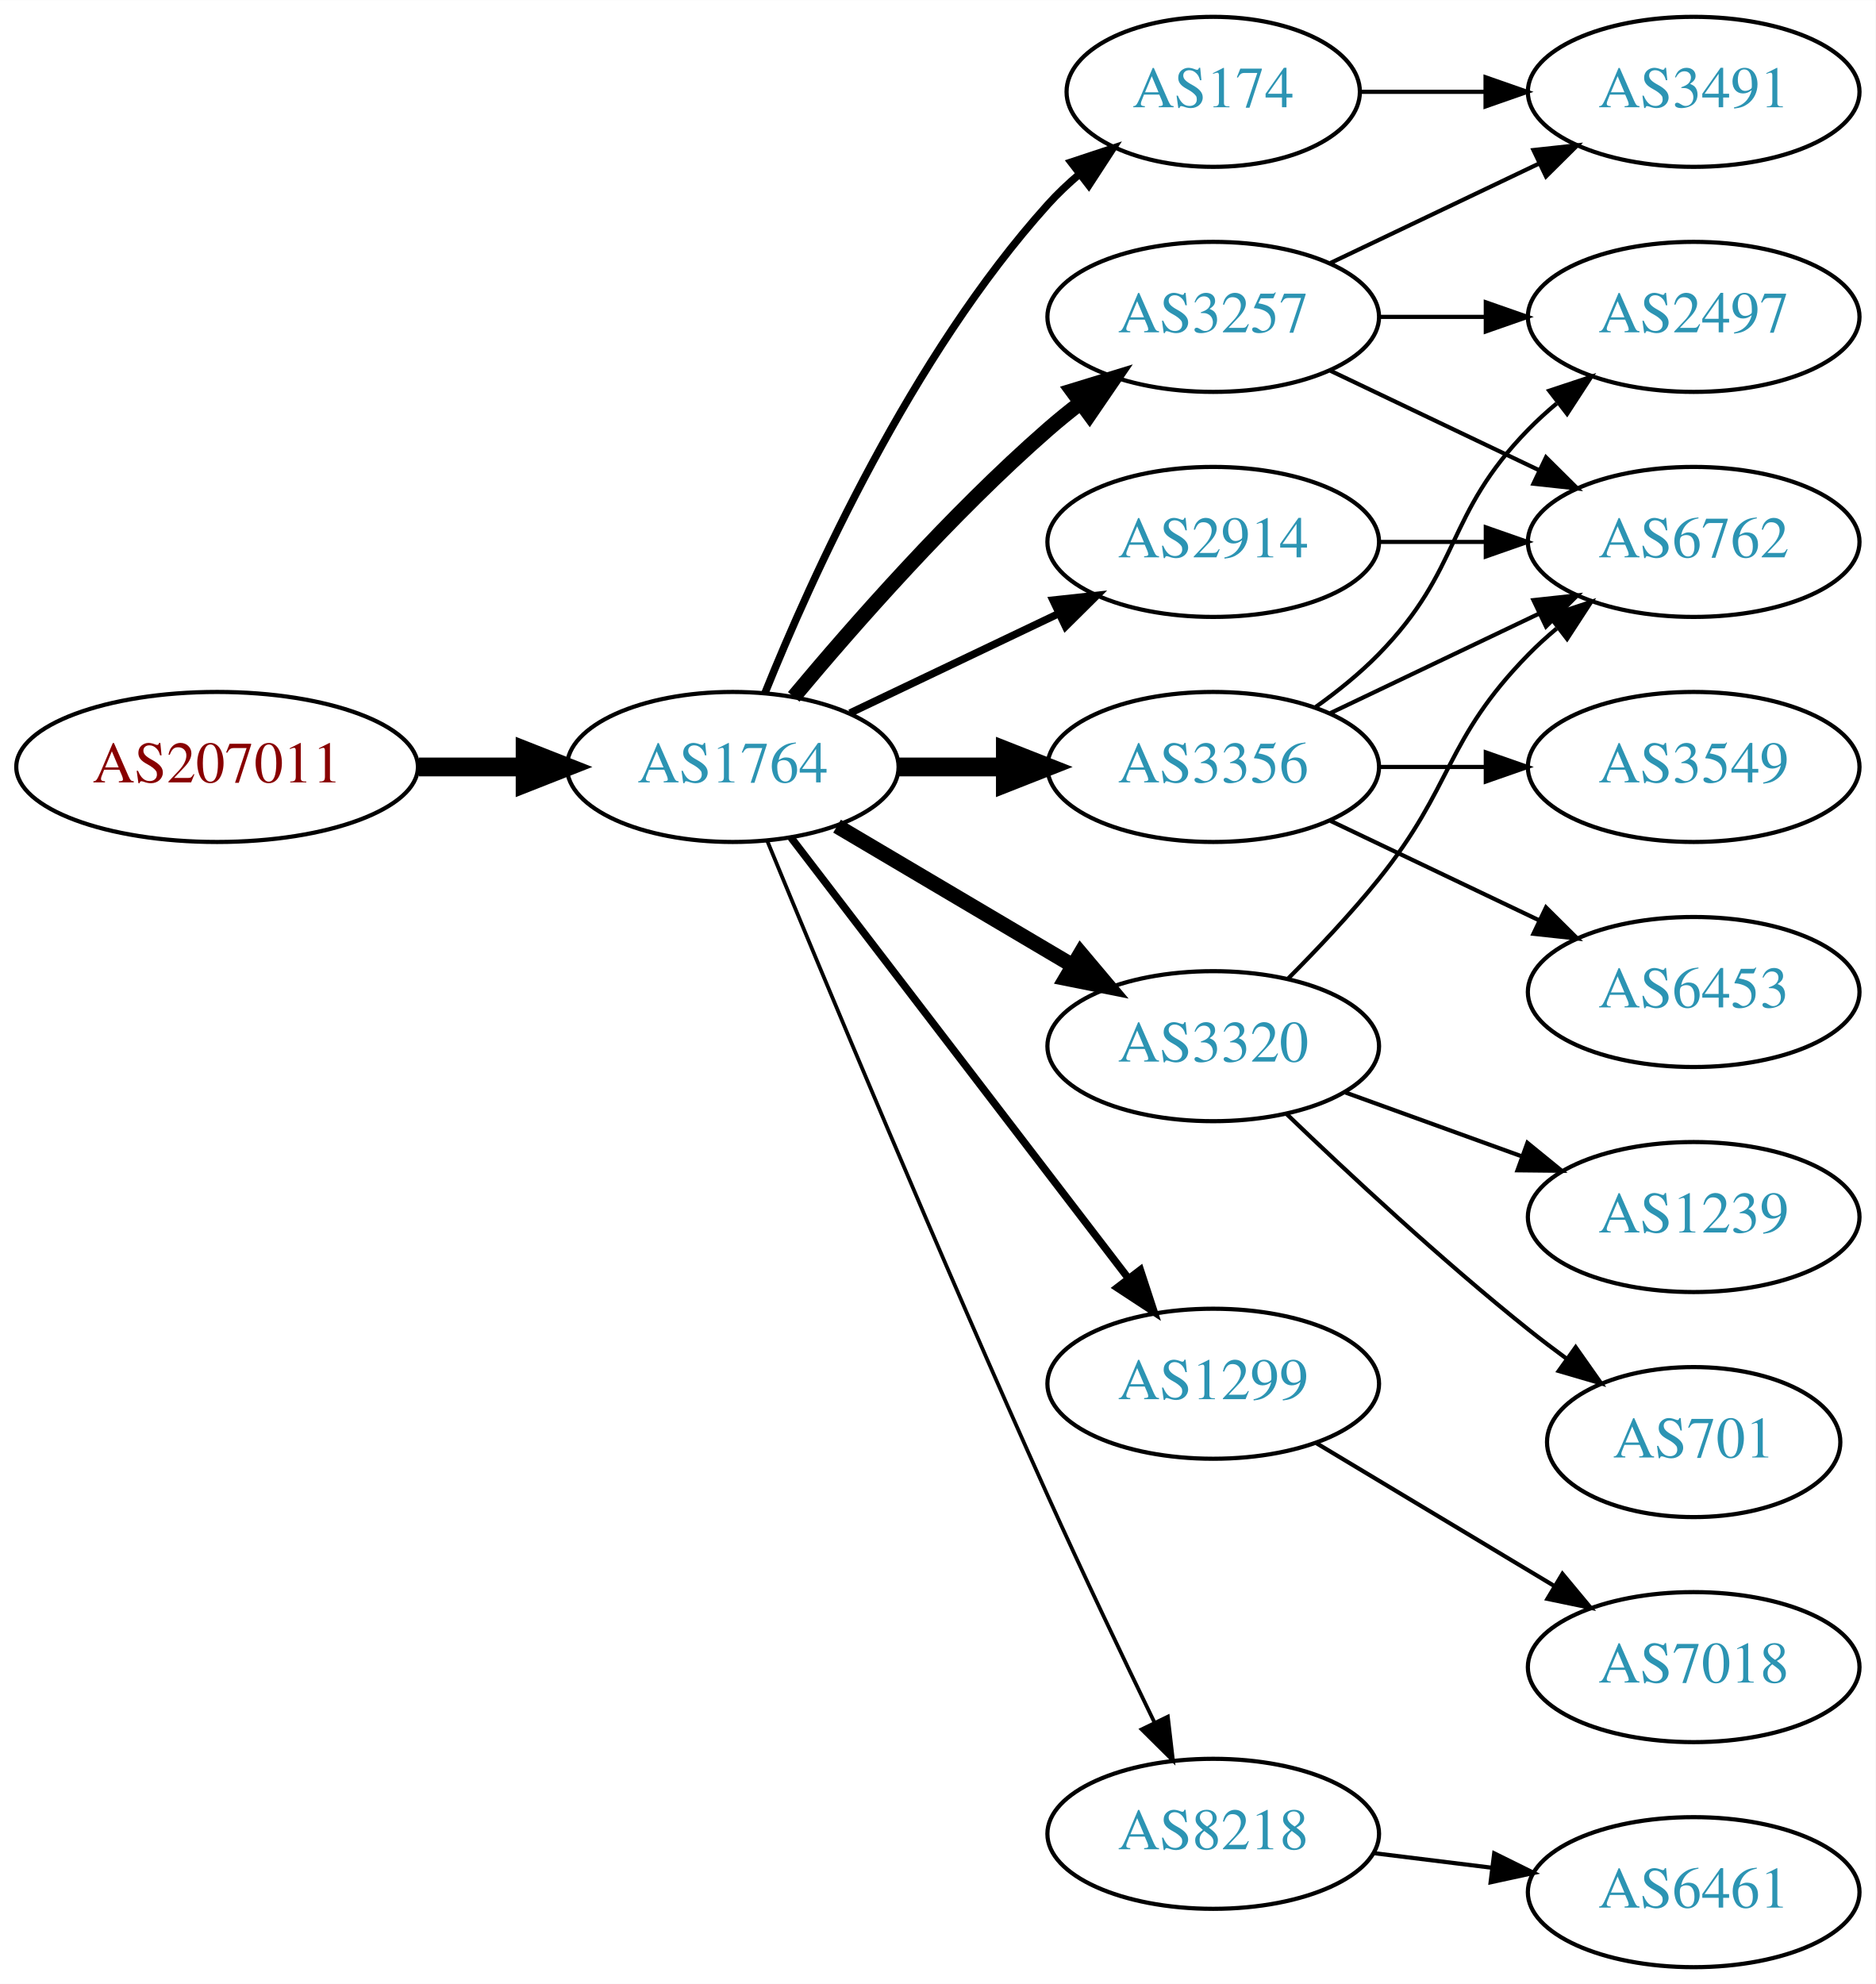
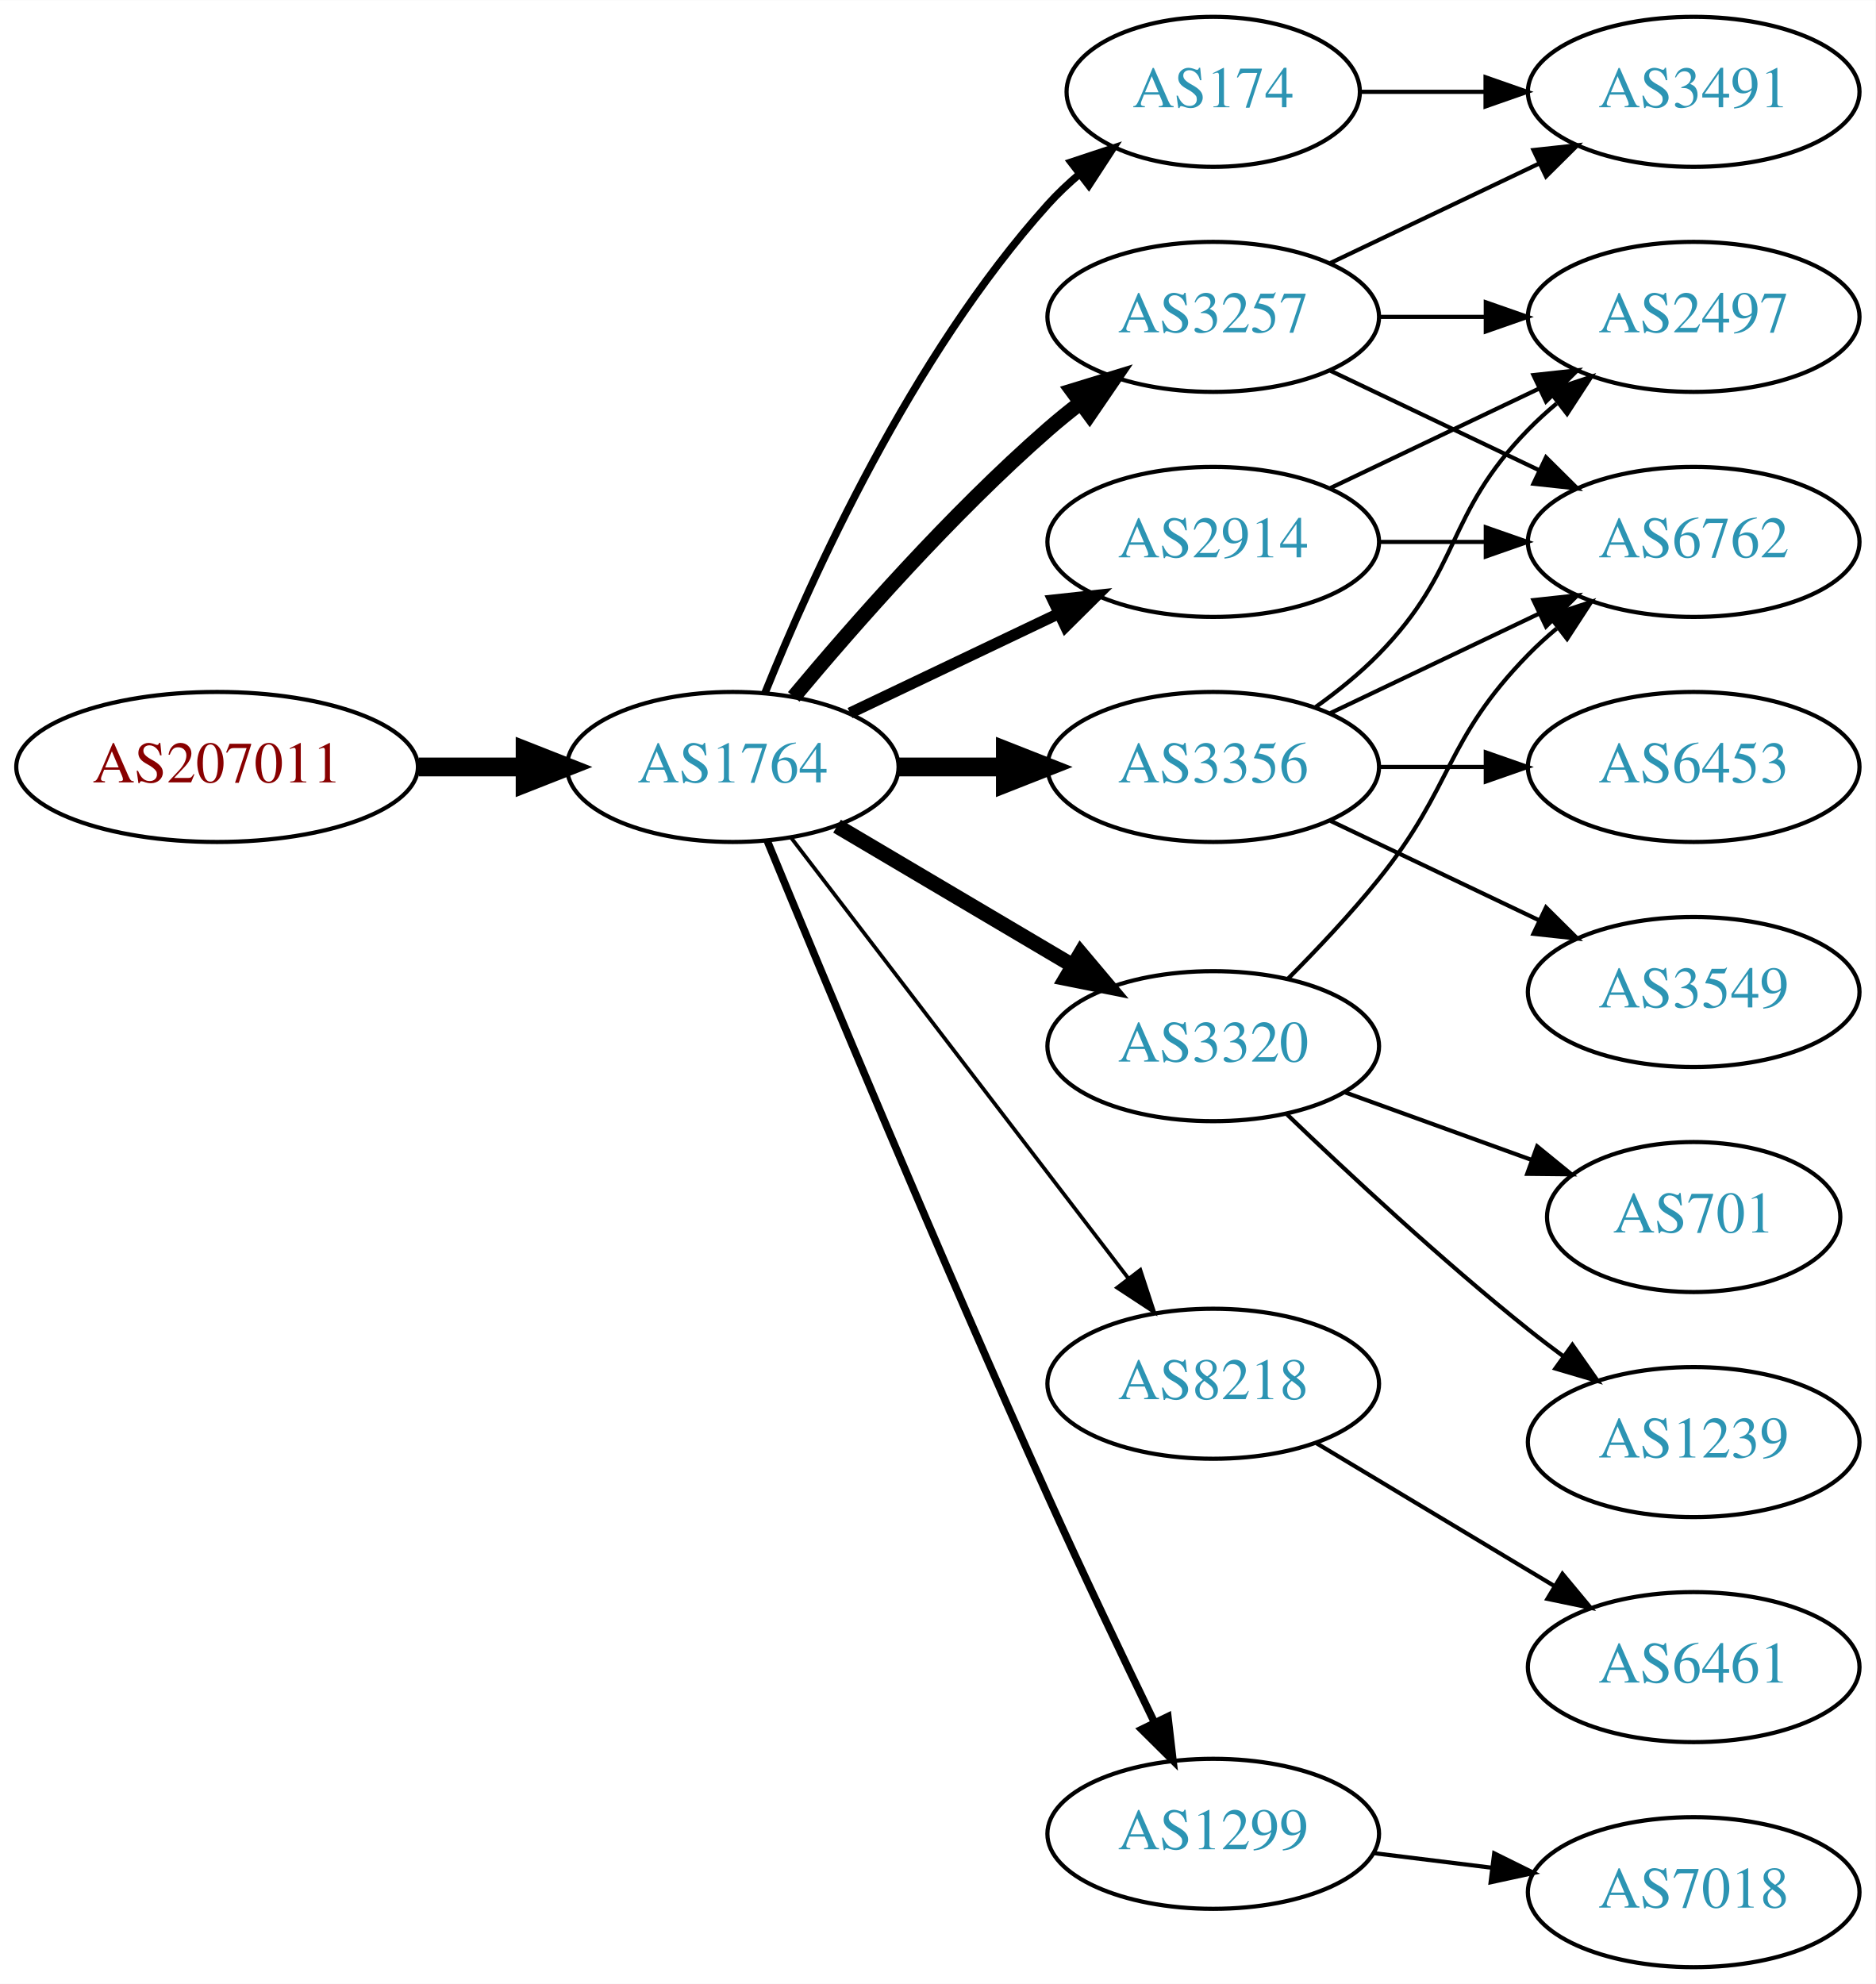
<svg xmlns="http://www.w3.org/2000/svg" xmlns:xlink="http://www.w3.org/1999/xlink" width="450pt" height="476pt" viewBox="0.00 0.00 450.07 476.00">
  <g id="graph0" class="graph" transform="scale(1 1) rotate(0) translate(4 472)">
    <polygon fill="white" stroke="none" points="-4,4 -4,-472 446.07,-472 446.07,4 -4,4" />
    <g id="node1" class="node">
      <g id="a_node1">
        <a xlink:href="/asn/207011" xlink:title="AS207011 ~ ICS Information Systems GesmbH [AT]">
          <ellipse fill="#ffffff" stroke="black" cx="48.096" cy="-288" rx="48.192" ry="18" />
          <text text-anchor="middle" x="48.096" y="-284.3" font-family="Times,serif" font-size="14.00" fill="#880000">AS207011</text>
        </a>
      </g>
    </g>
    <g id="node2" class="node">
      <g id="a_node2">
        <a xlink:href="/asn/1764" xlink:title="AS1764 ~ NEXTLAYER-AS [AT]">
          <ellipse fill="#ffffff" stroke="black" cx="171.838" cy="-288" rx="39.794" ry="18" />
          <text text-anchor="middle" x="171.838" y="-284.3" font-family="Times,serif" font-size="14.00" fill="#2c94b3">AS1764</text>
        </a>
      </g>
    </g>
    <g id="edge1" class="edge">
      <path fill="none" stroke="black" stroke-width="4.5" d="M96.513,-288C104.867,-288 113.577,-288 121.969,-288" />
      <polygon fill="black" stroke="black" stroke-width="4.5" points="122.004,-291.938 132.004,-288 122.004,-284.063 122.004,-291.938" />
    </g>
    <g id="node3" class="node">
      <g id="a_node3">
-         <a xlink:href="/asn/174" xlink:title="AS174 ~ Cogent Communications [US]">
-           <ellipse fill="#ffffff" stroke="black" cx="287.131" cy="-450" rx="35.194" ry="18" />
-           <text text-anchor="middle" x="287.131" y="-446.3" font-family="Times,serif" font-size="14.00" fill="#2c94b3">AS174</text>
+         <a xlink:href="/asn/2914" xlink:title="AS2914 ~ NTT America, Inc. [US]">
+           <ellipse fill="#ffffff" stroke="black" cx="287.131" cy="-342" rx="39.794" ry="18" />
+           <text text-anchor="middle" x="287.131" y="-338.3" font-family="Times,serif" font-size="14.00" fill="#2c94b3">AS2914</text>
        </a>
      </g>
    </g>
    <g id="edge2" class="edge">
-       <path fill="none" stroke="black" stroke-width="1.8" d="M179.586,-305.787C190.637,-333.243 214.69,-386.578 247.484,-423 249.8,-425.572 252.405,-428.03 255.14,-430.343" />
-       <polygon fill="black" stroke="black" stroke-width="1.8" points="253.006,-433.117 263.064,-436.448 257.279,-427.572 253.006,-433.117" />
+       <path fill="none" stroke="black" stroke-width="2.7" d="M199.974,-300.934C214.968,-308.081 233.789,-317.052 250.013,-324.785" />
+       <polygon fill="black" stroke="black" stroke-width="2.7" points="248.683,-328.028 259.216,-329.171 251.695,-321.709 248.683,-328.028" />
    </g>
    <g id="node4" class="node">
      <g id="a_node4">
-         <a xlink:href="/asn/1299" xlink:title="AS1299 ~ Telia Carrier [EU]">
-           <ellipse fill="#ffffff" stroke="black" cx="287.131" cy="-140" rx="39.794" ry="18" />
-           <text text-anchor="middle" x="287.131" y="-136.3" font-family="Times,serif" font-size="14.00" fill="#2c94b3">AS1299</text>
+         <a xlink:href="/asn/3356" xlink:title="AS3356 ~ Level 3 Parent, LLC [US]">
+           <ellipse fill="#ffffff" stroke="black" cx="287.131" cy="-288" rx="39.794" ry="18" />
+           <text text-anchor="middle" x="287.131" y="-284.3" font-family="Times,serif" font-size="14.00" fill="#2c94b3">AS3356</text>
        </a>
      </g>
    </g>
    <g id="edge3" class="edge">
-       <path fill="none" stroke="black" stroke-width="1.8" d="M185.834,-271.023C205.704,-245.066 243.753,-195.36 266.848,-165.191" />
-       <polygon fill="black" stroke="black" stroke-width="1.8" points="269.638,-167.303 272.937,-157.235 264.08,-163.048 269.638,-167.303" />
+       <path fill="none" stroke="black" stroke-width="4.5" d="M211.51,-288C219.713,-288 228.477,-288 237.009,-288" />
+       <polygon fill="black" stroke="black" stroke-width="4.5" points="237.248,-291.938 247.248,-288 237.248,-284.063 237.248,-291.938" />
    </g>
    <g id="node5" class="node">
      <g id="a_node5">
        <a xlink:href="/asn/3257" xlink:title="AS3257 ~ GTT [DE]">
          <ellipse fill="#ffffff" stroke="black" cx="287.131" cy="-396" rx="39.794" ry="18" />
          <text text-anchor="middle" x="287.131" y="-392.3" font-family="Times,serif" font-size="14.00" fill="#2c94b3">AS3257</text>
        </a>
      </g>
    </g>
    <g id="edge4" class="edge">
      <path fill="none" stroke="black" stroke-width="3.6" d="M186.468,-304.817C200.751,-321.929 224.297,-348.745 247.484,-369 249.95,-371.154 252.589,-373.294 255.286,-375.372" />
      <polygon fill="black" stroke="black" stroke-width="3.6" points="253.311,-378.264 263.44,-381.37 257.459,-372.625 253.311,-378.264" />
    </g>
    <g id="node6" class="node">
      <g id="a_node6">
-         <a xlink:href="/asn/3356" xlink:title="AS3356 ~ Level 3 Parent, LLC [US]">
-           <ellipse fill="#ffffff" stroke="black" cx="287.131" cy="-288" rx="39.794" ry="18" />
-           <text text-anchor="middle" x="287.131" y="-284.3" font-family="Times,serif" font-size="14.00" fill="#2c94b3">AS3356</text>
-         </a>
-       </g>
-     </g>
-     <g id="edge5" class="edge">
-       <path fill="none" stroke="black" stroke-width="4.5" d="M211.51,-288C219.713,-288 228.477,-288 237.009,-288" />
-       <polygon fill="black" stroke="black" stroke-width="4.5" points="237.248,-291.938 247.248,-288 237.248,-284.063 237.248,-291.938" />
-     </g>
-     <g id="node7" class="node">
-       <g id="a_node7">
        <a xlink:href="/asn/3320" xlink:title="AS3320 ~ DTAG [DE]">
          <ellipse fill="#ffffff" stroke="black" cx="287.131" cy="-221" rx="39.794" ry="18" />
          <text text-anchor="middle" x="287.131" y="-217.3" font-family="Times,serif" font-size="14.00" fill="#2c94b3">AS3320</text>
        </a>
      </g>
    </g>
-     <g id="edge6" class="edge">
+     <g id="edge5" class="edge">
      <path fill="none" stroke="black" stroke-width="3.6" d="M196.864,-273.791C213.237,-264.109 235.124,-251.165 253.128,-240.518" />
      <polygon fill="black" stroke="black" stroke-width="3.6" points="255.313,-243.292 262.139,-235.188 251.75,-237.266 255.313,-243.292" />
    </g>
+     <g id="node7" class="node">
+       <g id="a_node7">
+         <a xlink:href="/asn/8218" xlink:title="AS8218 ~ legacy Neotelecoms [FR]">
+           <ellipse fill="#ffffff" stroke="black" cx="287.131" cy="-140" rx="39.794" ry="18" />
+           <text text-anchor="middle" x="287.131" y="-136.3" font-family="Times,serif" font-size="14.00" fill="#2c94b3">AS8218</text>
+         </a>
+       </g>
+     </g>
+     <g id="edge6" class="edge">
+       <path fill="none" stroke="black" stroke-width="0.9" d="M185.834,-271.023C205.704,-245.066 243.753,-195.36 266.848,-165.191" />
+       <polygon fill="black" stroke="black" stroke-width="0.9" points="269.638,-167.303 272.937,-157.235 264.08,-163.048 269.638,-167.303" />
+     </g>
    <g id="node8" class="node">
      <g id="a_node8">
-         <a xlink:href="/asn/8218" xlink:title="AS8218 ~ legacy Neotelecoms [FR]">
-           <ellipse fill="#ffffff" stroke="black" cx="287.131" cy="-32" rx="39.794" ry="18" />
-           <text text-anchor="middle" x="287.131" y="-28.3" font-family="Times,serif" font-size="14.00" fill="#2c94b3">AS8218</text>
+         <a xlink:href="/asn/174" xlink:title="AS174 ~ Cogent Communications [US]">
+           <ellipse fill="#ffffff" stroke="black" cx="287.131" cy="-450" rx="35.194" ry="18" />
+           <text text-anchor="middle" x="287.131" y="-446.3" font-family="Times,serif" font-size="14.00" fill="#2c94b3">AS174</text>
        </a>
      </g>
    </g>
    <g id="edge7" class="edge">
-       <path fill="none" stroke="black" stroke-width="0.9" d="M180.117,-270.257C193.198,-238.528 221.723,-170.046 247.484,-113 255.716,-94.773 265.409,-74.46 273.028,-58.736" />
-       <polygon fill="black" stroke="black" stroke-width="0.9" points="276.246,-60.121 277.473,-49.597 269.951,-57.059 276.246,-60.121" />
+       <path fill="none" stroke="black" stroke-width="1.8" d="M179.586,-305.787C190.637,-333.243 214.69,-386.578 247.484,-423 249.8,-425.572 252.405,-428.03 255.14,-430.343" />
+       <polygon fill="black" stroke="black" stroke-width="1.8" points="253.006,-433.117 263.064,-436.448 257.279,-427.572 253.006,-433.117" />
    </g>
    <g id="node9" class="node">
      <g id="a_node9">
-         <a xlink:href="/asn/2914" xlink:title="AS2914 ~ NTT America, Inc. [US]">
-           <ellipse fill="#ffffff" stroke="black" cx="287.131" cy="-342" rx="39.794" ry="18" />
-           <text text-anchor="middle" x="287.131" y="-338.3" font-family="Times,serif" font-size="14.00" fill="#2c94b3">AS2914</text>
+         <a xlink:href="/asn/1299" xlink:title="AS1299 ~ Telia Carrier [EU]">
+           <ellipse fill="#ffffff" stroke="black" cx="287.131" cy="-32" rx="39.794" ry="18" />
+           <text text-anchor="middle" x="287.131" y="-28.3" font-family="Times,serif" font-size="14.00" fill="#2c94b3">AS1299</text>
        </a>
      </g>
    </g>
    <g id="edge8" class="edge">
-       <path fill="none" stroke="black" stroke-width="1.8" d="M199.974,-300.934C214.968,-308.081 233.789,-317.052 250.013,-324.785" />
-       <polygon fill="black" stroke="black" stroke-width="1.8" points="248.683,-328.028 259.216,-329.171 251.695,-321.709 248.683,-328.028" />
+       <path fill="none" stroke="black" stroke-width="1.8" d="M180.117,-270.257C193.198,-238.528 221.723,-170.046 247.484,-113 255.716,-94.773 265.409,-74.46 273.028,-58.736" />
+       <polygon fill="black" stroke="black" stroke-width="1.8" points="276.246,-60.121 277.473,-49.597 269.951,-57.059 276.246,-60.121" />
+     </g>
+     <g id="node10" class="node">
+       <g id="a_node10">
+         <a xlink:href="/asn/2497" xlink:title="AS2497 ~ Internet Initiative Japan Inc. [JP]">
+           <ellipse fill="#ffffff" stroke="black" cx="402.424" cy="-396" rx="39.794" ry="18" />
+           <text text-anchor="middle" x="402.424" y="-392.3" font-family="Times,serif" font-size="14.00" fill="#2c94b3">AS2497</text>
+         </a>
+       </g>
+     </g>
+     <g id="edge9" class="edge">
+       <path fill="none" stroke="black" d="M315.267,-354.934C330.261,-362.081 349.082,-371.052 365.306,-378.785" />
+       <polygon fill="black" stroke="black" points="363.976,-382.028 374.509,-383.171 366.988,-375.709 363.976,-382.028" />
+     </g>
+     <g id="node11" class="node">
+       <g id="a_node11">
+         <a xlink:href="/asn/6762" xlink:title="AS6762 ~ TELECOM ITALIA SPARKLE S.p.A. [IT]">
+           <ellipse fill="#ffffff" stroke="black" cx="402.424" cy="-342" rx="39.794" ry="18" />
+           <text text-anchor="middle" x="402.424" y="-338.3" font-family="Times,serif" font-size="14.00" fill="#2c94b3">AS6762</text>
+         </a>
+       </g>
+     </g>
+     <g id="edge10" class="edge">
+       <path fill="none" stroke="black" d="M326.803,-342C335.006,-342 343.77,-342 352.302,-342" />
+       <polygon fill="black" stroke="black" points="352.541,-345.5 362.541,-342 352.541,-338.5 352.541,-345.5" />
+     </g>
+     <g id="edge12" class="edge">
+       <path fill="none" stroke="black" d="M311.725,-302.389C316.981,-306.148 322.313,-310.437 326.777,-315 346.95,-335.617 342.605,-348.383 362.777,-369 364.87,-371.139 367.154,-373.218 369.53,-375.21" />
+       <polygon fill="black" stroke="black" points="367.774,-378.275 377.83,-381.611 372.049,-372.732 367.774,-378.275" />
+     </g>
+     <g id="edge11" class="edge">
+       <path fill="none" stroke="black" d="M315.267,-300.934C330.261,-308.081 349.082,-317.052 365.306,-324.785" />
+       <polygon fill="black" stroke="black" points="363.976,-328.028 374.509,-329.171 366.988,-321.709 363.976,-328.028" />
    </g>
    <g id="node12" class="node">
      <g id="a_node12">
+         <a xlink:href="/asn/6453" xlink:title="AS6453 ~ TATA COMMUNICATIONS (AMERICA) INC [US]">
+           <ellipse fill="#ffffff" stroke="black" cx="402.424" cy="-288" rx="39.794" ry="18" />
+           <text text-anchor="middle" x="402.424" y="-284.3" font-family="Times,serif" font-size="14.00" fill="#2c94b3">AS6453</text>
+         </a>
+       </g>
+     </g>
+     <g id="edge13" class="edge">
+       <path fill="none" stroke="black" d="M326.803,-288C335.006,-288 343.77,-288 352.302,-288" />
+       <polygon fill="black" stroke="black" points="352.541,-291.5 362.541,-288 352.541,-284.5 352.541,-291.5" />
+     </g>
+     <g id="node13" class="node">
+       <g id="a_node13">
+         <a xlink:href="/asn/3549" xlink:title="AS3549 ~ Level 3 Parent, LLC [US]">
+           <ellipse fill="#ffffff" stroke="black" cx="402.424" cy="-234" rx="39.794" ry="18" />
+           <text text-anchor="middle" x="402.424" y="-230.3" font-family="Times,serif" font-size="14.00" fill="#2c94b3">AS3549</text>
+         </a>
+       </g>
+     </g>
+     <g id="edge14" class="edge">
+       <path fill="none" stroke="black" d="M315.267,-275.066C330.261,-267.919 349.082,-258.948 365.306,-251.215" />
+       <polygon fill="black" stroke="black" points="366.988,-254.291 374.509,-246.829 363.976,-247.972 366.988,-254.291" />
+     </g>
+     <g id="edge16" class="edge">
+       <path fill="none" stroke="black" d="M326.803,-396C335.006,-396 343.77,-396 352.302,-396" />
+       <polygon fill="black" stroke="black" points="352.541,-399.5 362.541,-396 352.541,-392.5 352.541,-399.5" />
+     </g>
+     <g id="edge15" class="edge">
+       <path fill="none" stroke="black" d="M315.267,-383.066C330.261,-375.919 349.082,-366.948 365.306,-359.215" />
+       <polygon fill="black" stroke="black" points="366.988,-362.291 374.509,-354.829 363.976,-355.972 366.988,-362.291" />
+     </g>
+     <g id="node14" class="node">
+       <g id="a_node14">
        <a xlink:href="/asn/3491" xlink:title="AS3491 ~ PCCW Global, Inc. [US]">
          <ellipse fill="#ffffff" stroke="black" cx="402.424" cy="-450" rx="39.794" ry="18" />
          <text text-anchor="middle" x="402.424" y="-446.3" font-family="Times,serif" font-size="14.00" fill="#2c94b3">AS3491</text>
        </a>
      </g>
    </g>
    <g id="edge17" class="edge">
+       <path fill="none" stroke="black" d="M315.267,-408.934C330.261,-416.081 349.082,-425.052 365.306,-432.785" />
+       <polygon fill="black" stroke="black" points="363.976,-436.028 374.509,-437.171 366.988,-429.709 363.976,-436.028" />
+     </g>
+     <g id="edge19" class="edge">
+       <path fill="none" stroke="black" d="M305.002,-237.119C312.042,-244.18 320.114,-252.728 326.777,-261 344.872,-283.463 342.605,-294.383 362.777,-315 364.87,-317.139 367.154,-319.218 369.53,-321.21" />
+       <polygon fill="black" stroke="black" points="367.774,-324.275 377.83,-327.611 372.049,-318.732 367.774,-324.275" />
+     </g>
+     <g id="node15" class="node">
+       <g id="a_node15">
+         <a xlink:href="/asn/1239" xlink:title="AS1239 ~ Sprint [US]">
+           <ellipse fill="#ffffff" stroke="black" cx="402.424" cy="-126" rx="39.794" ry="18" />
+           <text text-anchor="middle" x="402.424" y="-122.3" font-family="Times,serif" font-size="14.00" fill="#2c94b3">AS1239</text>
+         </a>
+       </g>
+     </g>
+     <g id="edge18" class="edge">
+       <path fill="none" stroke="black" d="M304.775,-204.688C319.55,-190.49 341.963,-169.637 362.777,-153 365.481,-150.839 368.345,-148.656 371.244,-146.516" />
+       <polygon fill="black" stroke="black" points="373.32,-149.334 379.398,-140.656 369.235,-143.65 373.32,-149.334" />
+     </g>
+     <g id="node16" class="node">
+       <g id="a_node16">
+         <a xlink:href="/asn/701" xlink:title="AS701 ~ UUNET [US]">
+           <ellipse fill="#ffffff" stroke="black" cx="402.424" cy="-180" rx="35.194" ry="18" />
+           <text text-anchor="middle" x="402.424" y="-176.3" font-family="Times,serif" font-size="14.00" fill="#2c94b3">AS701</text>
+         </a>
+       </g>
+     </g>
+     <g id="edge20" class="edge">
+       <path fill="none" stroke="black" d="M318.79,-209.905C332.527,-204.933 348.867,-199.02 363.376,-193.769" />
+       <polygon fill="black" stroke="black" points="364.862,-196.954 373.074,-190.26 362.48,-190.372 364.862,-196.954" />
+     </g>
+     <g id="node17" class="node">
+       <g id="a_node17">
+         <a xlink:href="/asn/6461" xlink:title="AS6461 ~ Zayo Bandwidth [US]">
+           <ellipse fill="#ffffff" stroke="black" cx="402.424" cy="-72" rx="39.794" ry="18" />
+           <text text-anchor="middle" x="402.424" y="-68.3" font-family="Times,serif" font-size="14.00" fill="#2c94b3">AS6461</text>
+         </a>
+       </g>
+     </g>
+     <g id="edge21" class="edge">
+       <path fill="none" stroke="black" d="M311.881,-125.745C328.497,-115.771 350.894,-102.329 369.13,-91.383" />
+       <polygon fill="black" stroke="black" points="370.932,-94.384 377.705,-86.236 367.33,-88.382 370.932,-94.384" />
+     </g>
+     <g id="edge22" class="edge">
      <path fill="none" stroke="black" d="M322.43,-450C331.807,-450 342.158,-450 352.192,-450" />
      <polygon fill="black" stroke="black" points="352.481,-453.5 362.481,-450 352.481,-446.5 352.481,-453.5" />
    </g>
    <g id="node18" class="node">
      <g id="a_node18">
        <a xlink:href="/asn/7018" xlink:title="AS7018 ~ AT&amp;T Services, Inc. [US]">
-           <ellipse fill="#ffffff" stroke="black" cx="402.424" cy="-72" rx="39.794" ry="18" />
-           <text text-anchor="middle" x="402.424" y="-68.3" font-family="Times,serif" font-size="14.00" fill="#2c94b3">AS7018</text>
-         </a>
-       </g>
-     </g>
-     <g id="edge21" class="edge">
-       <path fill="none" stroke="black" d="M311.881,-125.745C328.497,-115.771 350.894,-102.329 369.13,-91.383" />
-       <polygon fill="black" stroke="black" points="370.932,-94.384 377.705,-86.236 367.33,-88.382 370.932,-94.384" />
-     </g>
-     <g id="node10" class="node">
-       <g id="a_node10">
-         <a xlink:href="/asn/6762" xlink:title="AS6762 ~ TELECOM ITALIA SPARKLE S.p.A. [IT]">
-           <ellipse fill="#ffffff" stroke="black" cx="402.424" cy="-342" rx="39.794" ry="18" />
-           <text text-anchor="middle" x="402.424" y="-338.3" font-family="Times,serif" font-size="14.00" fill="#2c94b3">AS6762</text>
-         </a>
-       </g>
-     </g>
-     <g id="edge9" class="edge">
-       <path fill="none" stroke="black" d="M315.267,-383.066C330.261,-375.919 349.082,-366.948 365.306,-359.215" />
-       <polygon fill="black" stroke="black" points="366.988,-362.291 374.509,-354.829 363.976,-355.972 366.988,-362.291" />
-     </g>
-     <g id="node11" class="node">
-       <g id="a_node11">
-         <a xlink:href="/asn/2497" xlink:title="AS2497 ~ Internet Initiative Japan Inc. [JP]">
-           <ellipse fill="#ffffff" stroke="black" cx="402.424" cy="-396" rx="39.794" ry="18" />
-           <text text-anchor="middle" x="402.424" y="-392.3" font-family="Times,serif" font-size="14.00" fill="#2c94b3">AS2497</text>
-         </a>
-       </g>
-     </g>
-     <g id="edge10" class="edge">
-       <path fill="none" stroke="black" d="M326.803,-396C335.006,-396 343.77,-396 352.302,-396" />
-       <polygon fill="black" stroke="black" points="352.541,-399.5 362.541,-396 352.541,-392.5 352.541,-399.5" />
-     </g>
-     <g id="edge11" class="edge">
-       <path fill="none" stroke="black" d="M315.267,-408.934C330.261,-416.081 349.082,-425.052 365.306,-432.785" />
-       <polygon fill="black" stroke="black" points="363.976,-436.028 374.509,-437.171 366.988,-429.709 363.976,-436.028" />
-     </g>
-     <g id="edge13" class="edge">
-       <path fill="none" stroke="black" d="M315.267,-300.934C330.261,-308.081 349.082,-317.052 365.306,-324.785" />
-       <polygon fill="black" stroke="black" points="363.976,-328.028 374.509,-329.171 366.988,-321.709 363.976,-328.028" />
-     </g>
-     <g id="edge15" class="edge">
-       <path fill="none" stroke="black" d="M311.725,-302.389C316.981,-306.148 322.313,-310.437 326.777,-315 346.95,-335.617 342.605,-348.383 362.777,-369 364.87,-371.139 367.154,-373.218 369.53,-375.21" />
-       <polygon fill="black" stroke="black" points="367.774,-378.275 377.83,-381.611 372.049,-372.732 367.774,-378.275" />
-     </g>
-     <g id="node13" class="node">
-       <g id="a_node13">
-         <a xlink:href="/asn/6453" xlink:title="AS6453 ~ TATA COMMUNICATIONS (AMERICA) INC [US]">
-           <ellipse fill="#ffffff" stroke="black" cx="402.424" cy="-234" rx="39.794" ry="18" />
-           <text text-anchor="middle" x="402.424" y="-230.3" font-family="Times,serif" font-size="14.00" fill="#2c94b3">AS6453</text>
-         </a>
-       </g>
-     </g>
-     <g id="edge12" class="edge">
-       <path fill="none" stroke="black" d="M315.267,-275.066C330.261,-267.919 349.082,-258.948 365.306,-251.215" />
-       <polygon fill="black" stroke="black" points="366.988,-254.291 374.509,-246.829 363.976,-247.972 366.988,-254.291" />
-     </g>
-     <g id="node14" class="node">
-       <g id="a_node14">
-         <a xlink:href="/asn/3549" xlink:title="AS3549 ~ Level 3 Parent, LLC [US]">
-           <ellipse fill="#ffffff" stroke="black" cx="402.424" cy="-288" rx="39.794" ry="18" />
-           <text text-anchor="middle" x="402.424" y="-284.3" font-family="Times,serif" font-size="14.00" fill="#2c94b3">AS3549</text>
-         </a>
-       </g>
-     </g>
-     <g id="edge14" class="edge">
-       <path fill="none" stroke="black" d="M326.803,-288C335.006,-288 343.77,-288 352.302,-288" />
-       <polygon fill="black" stroke="black" points="352.541,-291.5 362.541,-288 352.541,-284.5 352.541,-291.5" />
-     </g>
-     <g id="edge19" class="edge">
-       <path fill="none" stroke="black" d="M305.002,-237.119C312.042,-244.18 320.114,-252.728 326.777,-261 344.872,-283.463 342.605,-294.383 362.777,-315 364.87,-317.139 367.154,-319.218 369.53,-321.21" />
-       <polygon fill="black" stroke="black" points="367.774,-324.275 377.83,-327.611 372.049,-318.732 367.774,-324.275" />
-     </g>
-     <g id="node16" class="node">
-       <g id="a_node16">
-         <a xlink:href="/asn/701" xlink:title="AS701 ~ UUNET [US]">
-           <ellipse fill="#ffffff" stroke="black" cx="402.424" cy="-126" rx="35.194" ry="18" />
-           <text text-anchor="middle" x="402.424" y="-122.3" font-family="Times,serif" font-size="14.00" fill="#2c94b3">AS701</text>
-         </a>
-       </g>
-     </g>
-     <g id="edge18" class="edge">
-       <path fill="none" stroke="black" d="M304.775,-204.688C319.55,-190.49 341.963,-169.637 362.777,-153 365.698,-150.665 368.808,-148.304 371.945,-146" />
-       <polygon fill="black" stroke="black" points="374.107,-148.756 380.205,-140.092 370.035,-143.063 374.107,-148.756" />
-     </g>
-     <g id="node17" class="node">
-       <g id="a_node17">
-         <a xlink:href="/asn/1239" xlink:title="AS1239 ~ Sprint [US]">
-           <ellipse fill="#ffffff" stroke="black" cx="402.424" cy="-180" rx="39.794" ry="18" />
-           <text text-anchor="middle" x="402.424" y="-176.3" font-family="Times,serif" font-size="14.00" fill="#2c94b3">AS1239</text>
-         </a>
-       </g>
-     </g>
-     <g id="edge20" class="edge">
-       <path fill="none" stroke="black" d="M318.79,-209.905C331.762,-205.21 347.055,-199.676 360.936,-194.652" />
-       <polygon fill="black" stroke="black" points="362.529,-197.798 370.741,-191.104 360.146,-191.216 362.529,-197.798" />
-     </g>
-     <g id="node15" class="node">
-       <g id="a_node15">
-         <a xlink:href="/asn/6461" xlink:title="AS6461 ~ Zayo Bandwidth [US]">
          <ellipse fill="#ffffff" stroke="black" cx="402.424" cy="-18" rx="39.794" ry="18" />
-           <text text-anchor="middle" x="402.424" y="-14.3" font-family="Times,serif" font-size="14.00" fill="#2c94b3">AS6461</text>
-         </a>
-       </g>
-     </g>
-     <g id="edge16" class="edge">
+           <text text-anchor="middle" x="402.424" y="-14.3" font-family="Times,serif" font-size="14.00" fill="#2c94b3">AS7018</text>
+         </a>
+       </g>
+     </g>
+     <g id="edge23" class="edge">
      <path fill="none" stroke="black" d="M325.541,-27.377C334.629,-26.254 344.466,-25.038 353.951,-23.866" />
      <polygon fill="black" stroke="black" points="354.558,-27.318 364.053,-22.618 353.699,-20.371 354.558,-27.318" />
    </g>
-     <g id="edge22" class="edge">
-       <path fill="none" stroke="black" d="M326.803,-342C335.006,-342 343.77,-342 352.302,-342" />
-       <polygon fill="black" stroke="black" points="352.541,-345.5 362.541,-342 352.541,-338.5 352.541,-345.5" />
-     </g>
  </g>
</svg>
